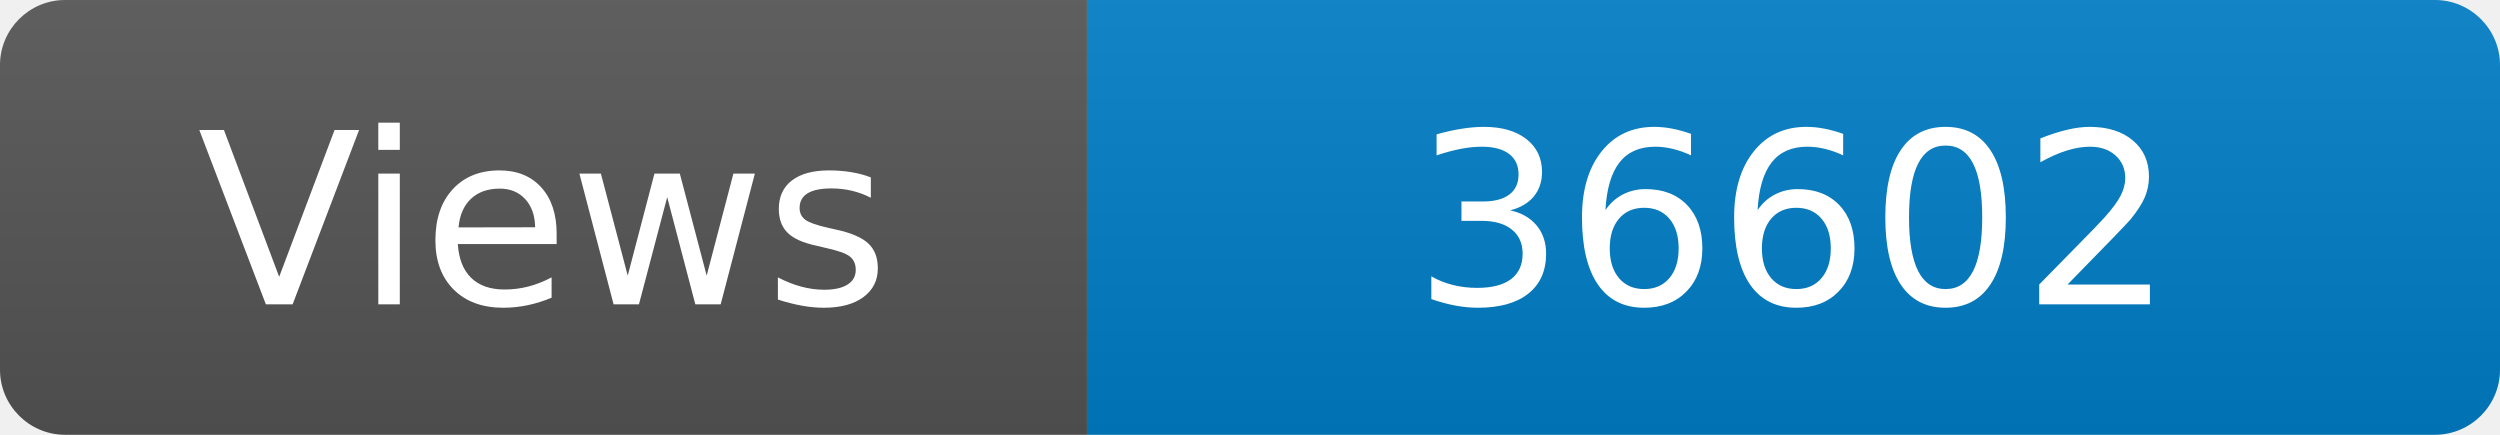
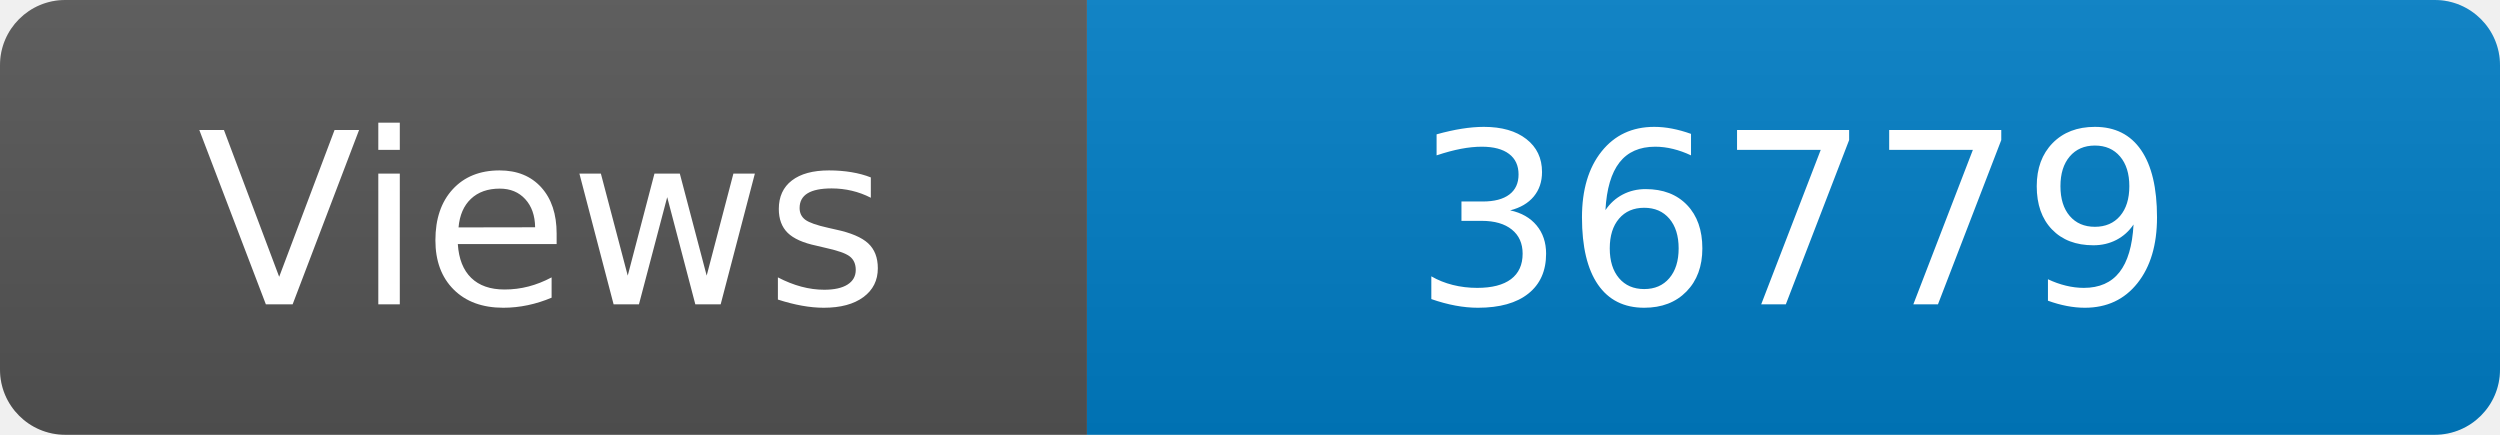
<svg xmlns="http://www.w3.org/2000/svg" width="115" height="20" role="img" aria-label="Maintained?: yes">
  <linearGradient id="s" x2="0" y2="100%">
    <stop offset="0" stop-color="#bbb" stop-opacity=".1" />
    <stop offset="1" stop-opacity=".1" />
  </linearGradient>
  <clipPath id="r">
    <rect width="115" height="20" rx="3" fill="#fff" />
  </clipPath>
  <g clip-path="url(#r)">
    <rect width="50" height="20" fill="#555" />
    <rect x="50" width="160" height="20" fill="#007ec6" />
    <rect width="115" height="20" fill="url(#s)" />
  </g>
  <g fill="#fff" text-anchor="middle" font-family="Verdana,Geneva,DejaVu Sans,sans-serif" font-size="110">
    <text x="250" y="140" transform="scale(.1)" fill="#fff">Views</text>
-     <text x="825" y="140" transform="scale(.1)" fill="#fff">36602</text>
+     <text x="825" y="140" transform="scale(.1)" fill="#fff">36779</text>
  </g>
</svg>
